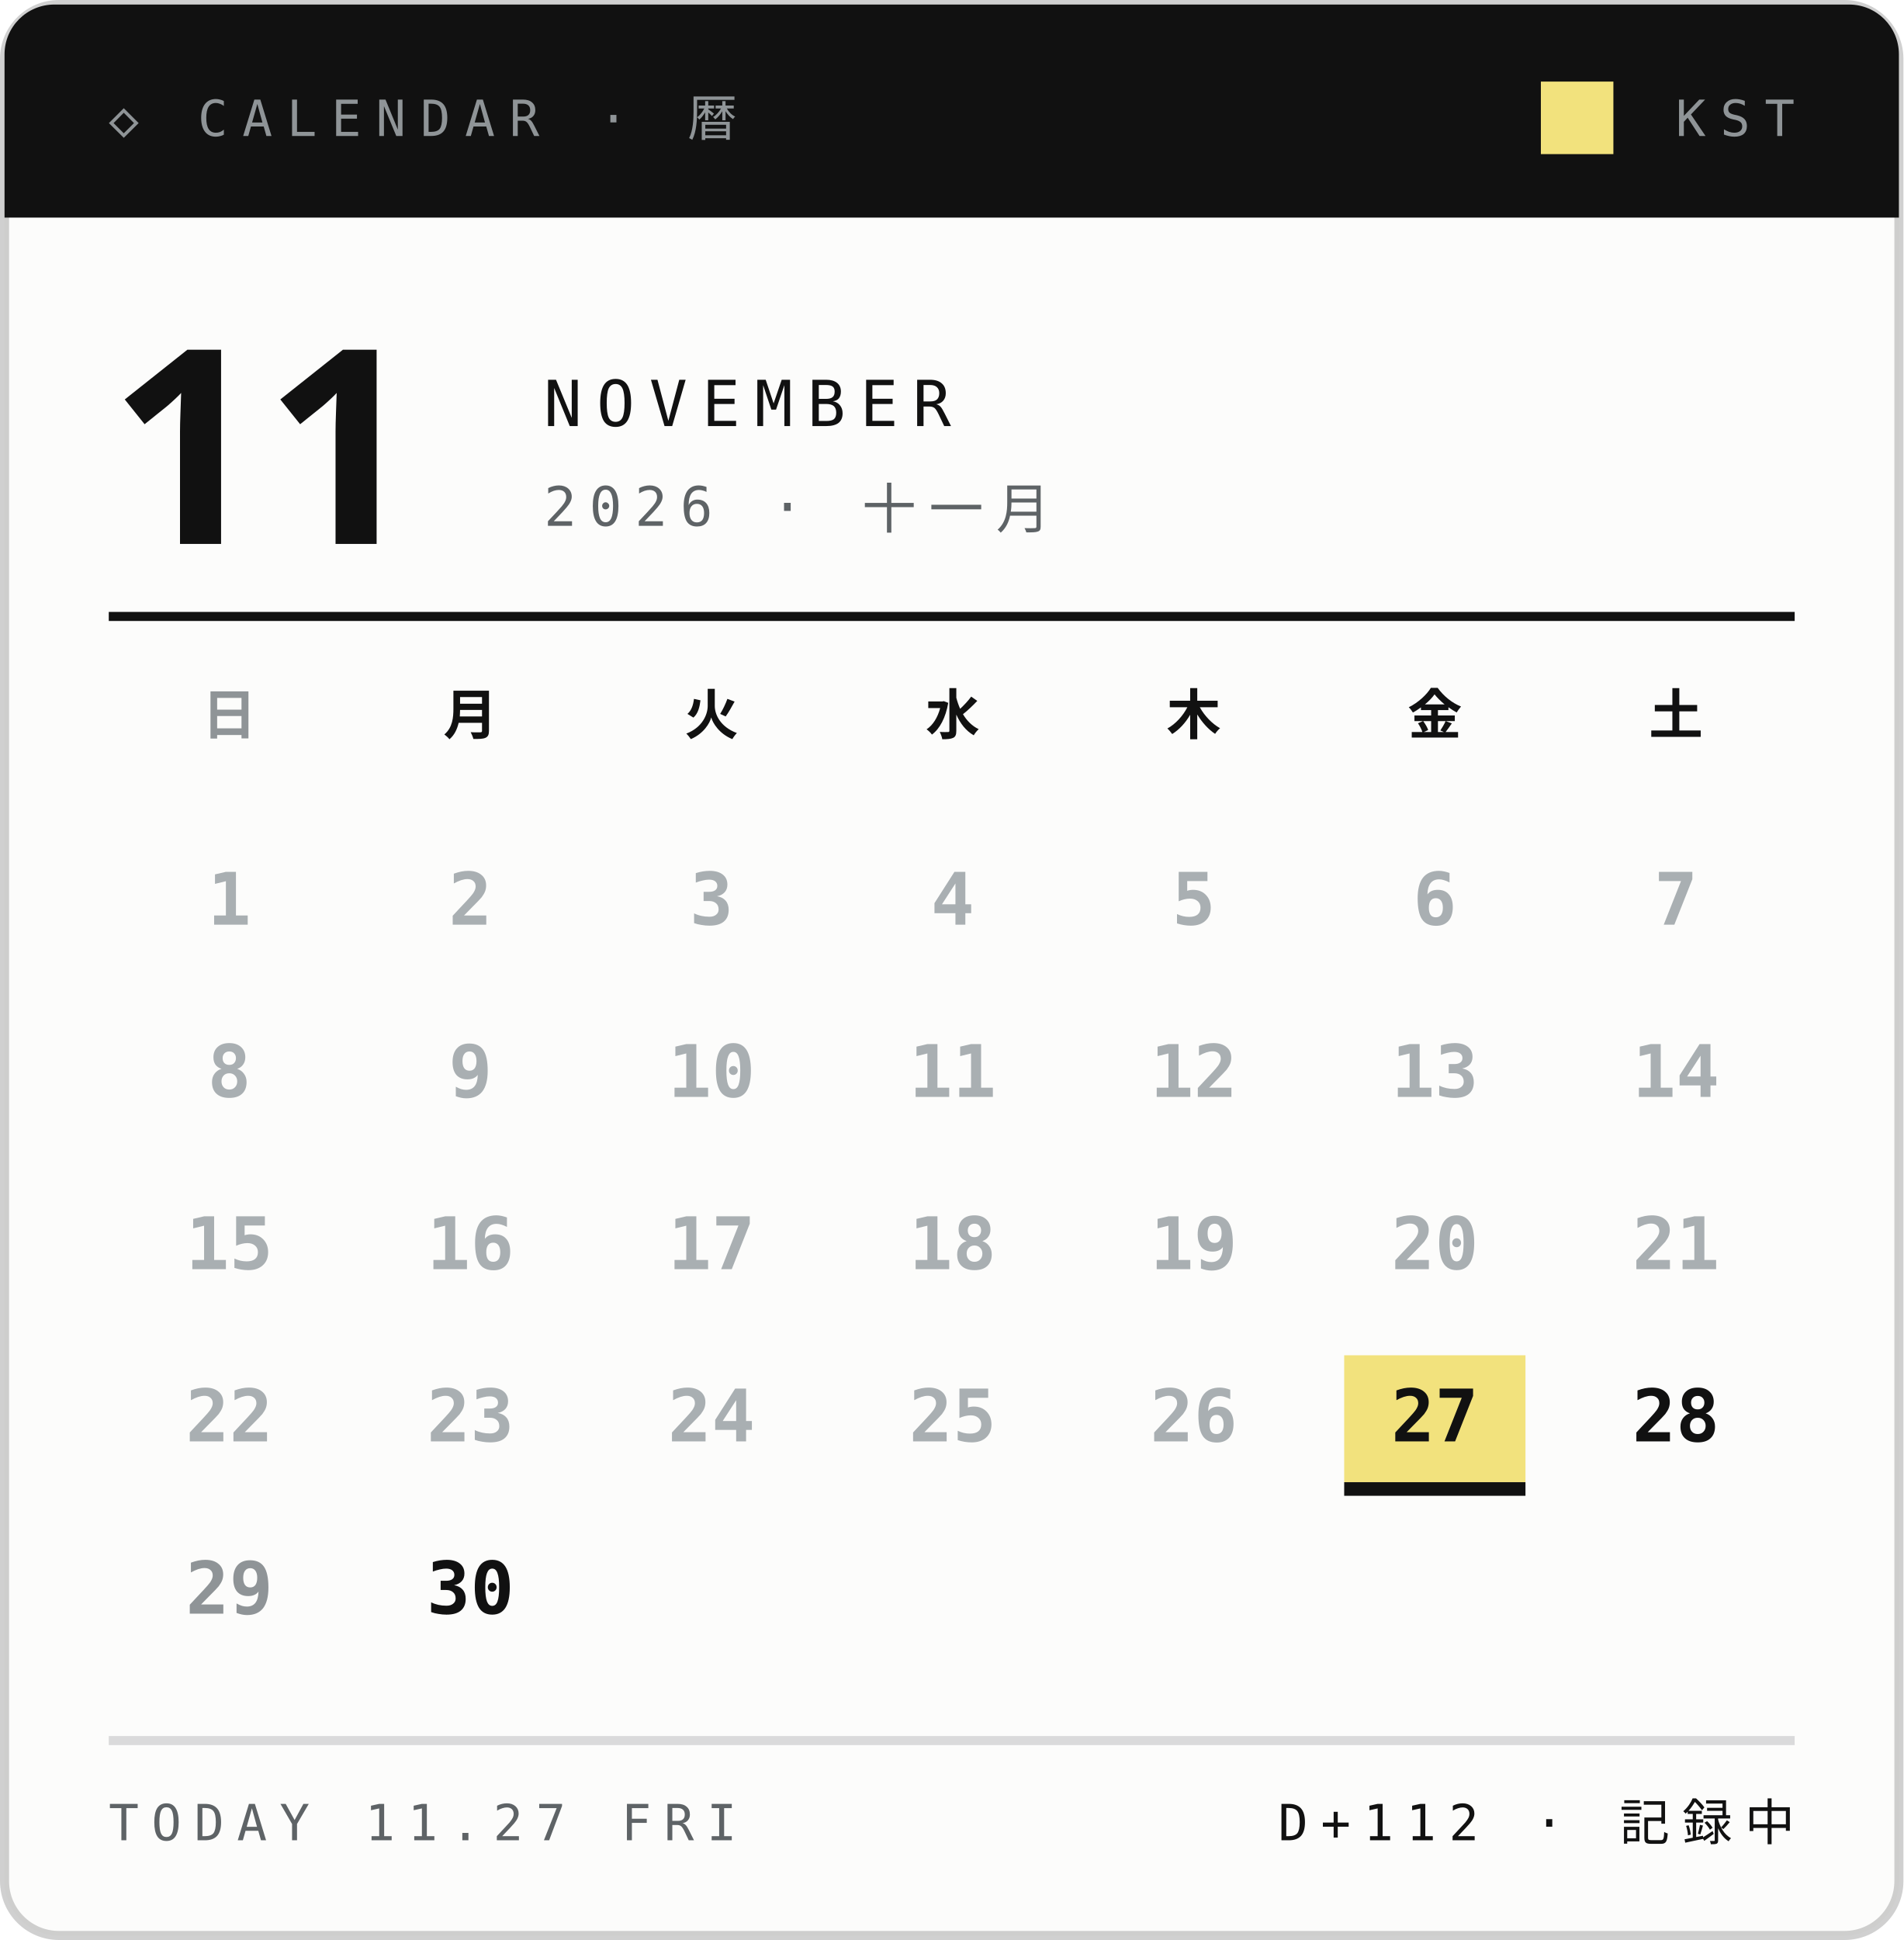
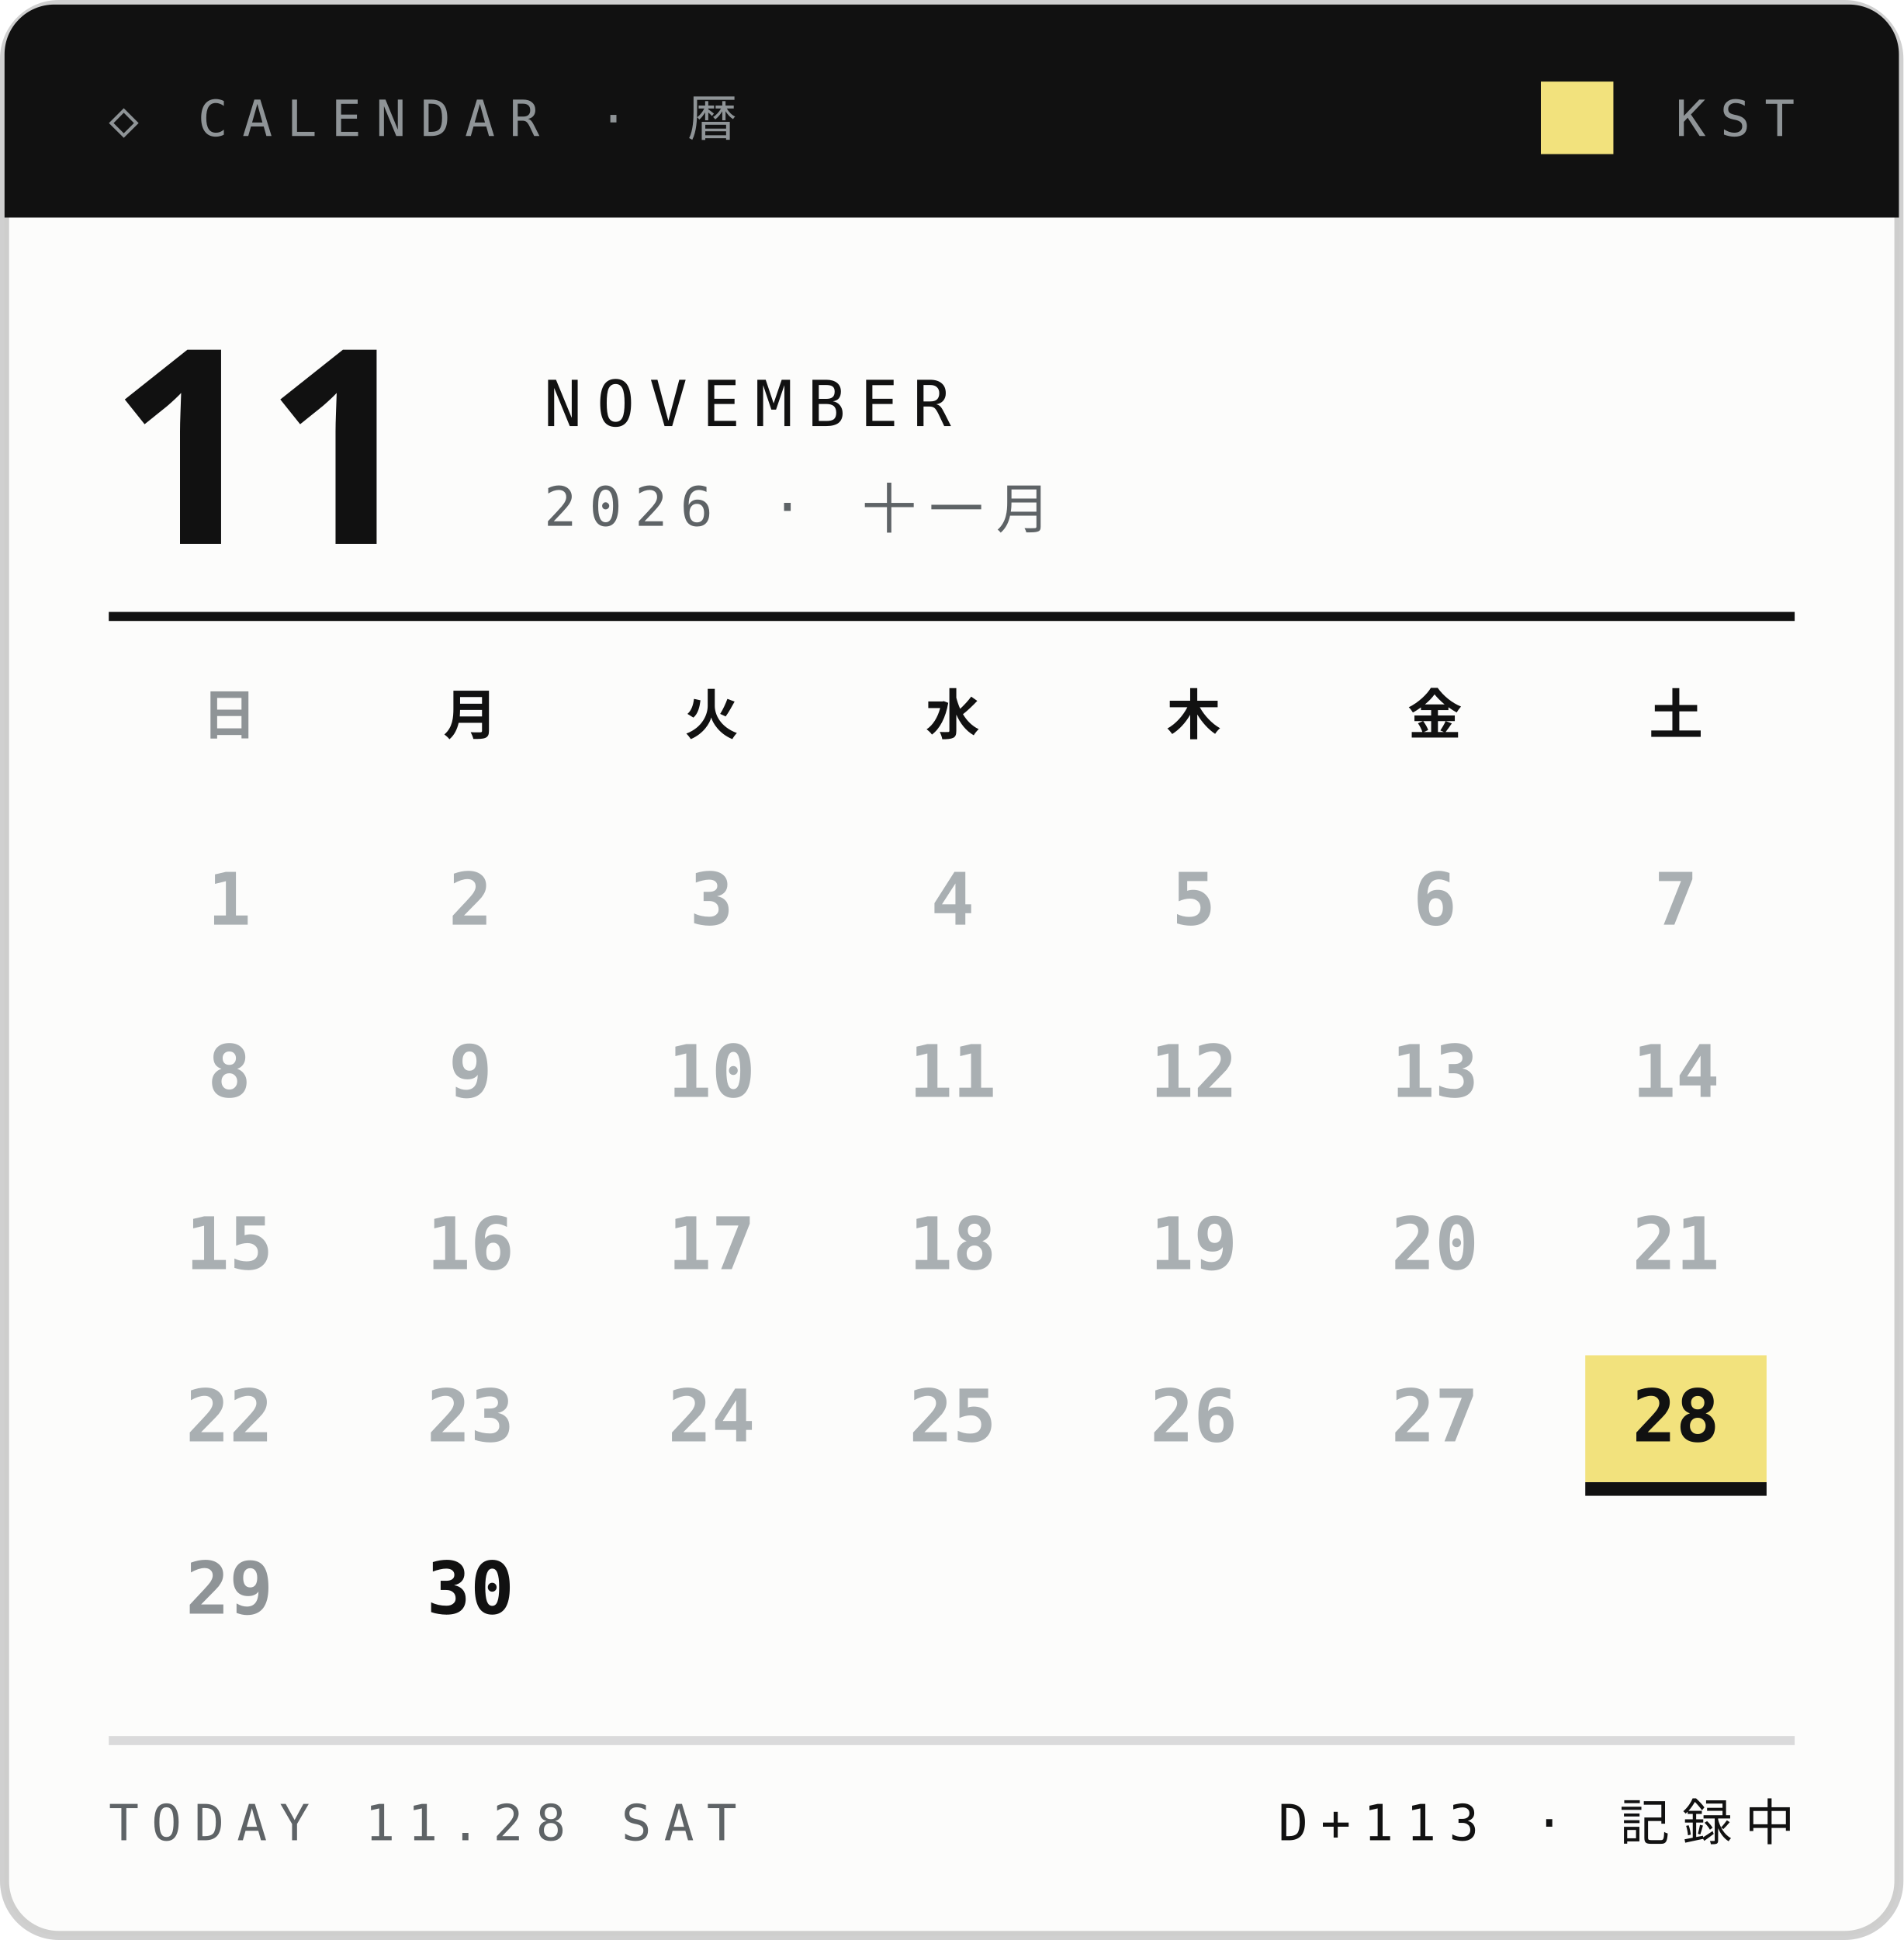
<svg xmlns="http://www.w3.org/2000/svg" width="210" height="214">
  <style>text{font:400 6.5px 'IBM Plex Mono',Menlo,monospace;letter-spacing:1.2px;fill:#5E6366}.s{font-size:5.5px}.v{font-weight:600;font-size:9px;fill:#111;letter-spacing:0}.b{font:900 20px 'Arial Black',sans-serif;fill:#111;letter-spacing:0}.j{font:800 11px 'Hiragino Sans','Noto Sans JP',sans-serif;fill:#111;letter-spacing:2px}</style>
  <rect x=".5" y=".5" width="209" height="213" rx="6" fill="#FCFCFB" stroke="#14151633" />
  <path d="M6 .5h198a5.5 5.5 0 0 1 5.5 5.5V24H.5V6A5.5 5.5 0 0 1 6 .5z" fill="#111" />
  <text x="12" y="15" style="font-size:5.5px;letter-spacing:1.6px;fill:#8F9497">◇ CALENDAR · 暦</text>
  <text x="198" y="15" text-anchor="end" style="font-size:5.5px;letter-spacing:1.6px;fill:#8F9497">KST</text>
  <rect x="170" y="9" width="8" height="8" fill="#F2E27D" />
  <text class="b" x="12" y="60" style="font-size:30px">11</text>
  <text x="60" y="47" style="font-size:7px;letter-spacing:1.6px;fill:#111">NOVEMBER</text>
  <text x="60" y="58" style="font-size:6px;letter-spacing:1.4px">2026 · 十一月</text>
  <path d="M12 68H198" stroke="#111" />
  <text class="j" x="25.3" y="81" text-anchor="middle" style="font-size:6px;letter-spacing:0;fill:#8F9497">日</text>
  <text class="j" x="51.9" y="81" text-anchor="middle" style="font-size:6px;letter-spacing:0;fill:#111">月</text>
  <text class="j" x="78.5" y="81" text-anchor="middle" style="font-size:6px;letter-spacing:0;fill:#111">火</text>
  <text class="j" x="105.1" y="81" text-anchor="middle" style="font-size:6px;letter-spacing:0;fill:#111">水</text>
  <text class="j" x="131.7" y="81" text-anchor="middle" style="font-size:6px;letter-spacing:0;fill:#111">木</text>
  <text class="j" x="158.3" y="81" text-anchor="middle" style="font-size:6px;letter-spacing:0;fill:#111">金</text>
  <text class="j" x="184.9" y="81" text-anchor="middle" style="font-size:6px;letter-spacing:0;fill:#111">土</text>
  <text class="v" x="25.3" y="102.0" text-anchor="middle" style="font-size:8px;fill:#A9AFB2">1</text>
  <text class="v" x="51.9" y="102.0" text-anchor="middle" style="font-size:8px;fill:#A9AFB2">2</text>
  <text class="v" x="78.5" y="102.0" text-anchor="middle" style="font-size:8px;fill:#A9AFB2">3</text>
  <text class="v" x="105.1" y="102.0" text-anchor="middle" style="font-size:8px;fill:#A9AFB2">4</text>
  <text class="v" x="131.7" y="102.0" text-anchor="middle" style="font-size:8px;fill:#A9AFB2">5</text>
  <text class="v" x="158.3" y="102.0" text-anchor="middle" style="font-size:8px;fill:#A9AFB2">6</text>
  <text class="v" x="184.9" y="102.0" text-anchor="middle" style="font-size:8px;fill:#A9AFB2">7</text>
  <text class="v" x="25.3" y="121.0" text-anchor="middle" style="font-size:8px;fill:#A9AFB2">8</text>
  <text class="v" x="51.9" y="121.0" text-anchor="middle" style="font-size:8px;fill:#A9AFB2">9</text>
  <text class="v" x="78.5" y="121.0" text-anchor="middle" style="font-size:8px;fill:#A9AFB2">10</text>
  <text class="v" x="105.1" y="121.0" text-anchor="middle" style="font-size:8px;fill:#A9AFB2">11</text>
  <text class="v" x="131.7" y="121.0" text-anchor="middle" style="font-size:8px;fill:#A9AFB2">12</text>
  <text class="v" x="158.3" y="121.0" text-anchor="middle" style="font-size:8px;fill:#A9AFB2">13</text>
  <text class="v" x="184.9" y="121.0" text-anchor="middle" style="font-size:8px;fill:#A9AFB2">14</text>
  <text class="v" x="25.3" y="140.0" text-anchor="middle" style="font-size:8px;fill:#A9AFB2">15</text>
  <text class="v" x="51.9" y="140.0" text-anchor="middle" style="font-size:8px;fill:#A9AFB2">16</text>
  <text class="v" x="78.5" y="140.0" text-anchor="middle" style="font-size:8px;fill:#A9AFB2">17</text>
  <text class="v" x="105.1" y="140.0" text-anchor="middle" style="font-size:8px;fill:#A9AFB2">18</text>
  <text class="v" x="131.7" y="140.0" text-anchor="middle" style="font-size:8px;fill:#A9AFB2">19</text>
  <text class="v" x="158.3" y="140.0" text-anchor="middle" style="font-size:8px;fill:#A9AFB2">20</text>
  <text class="v" x="184.9" y="140.0" text-anchor="middle" style="font-size:8px;fill:#A9AFB2">21</text>
  <text class="v" x="25.3" y="159.0" text-anchor="middle" style="font-size:8px;fill:#A9AFB2">22</text>
  <text class="v" x="51.9" y="159.0" text-anchor="middle" style="font-size:8px;fill:#A9AFB2">23</text>
  <text class="v" x="78.5" y="159.0" text-anchor="middle" style="font-size:8px;fill:#A9AFB2">24</text>
  <text class="v" x="105.1" y="159.0" text-anchor="middle" style="font-size:8px;fill:#A9AFB2">25</text>
  <text class="v" x="131.7" y="159.0" text-anchor="middle" style="font-size:8px;fill:#A9AFB2">26</text>
-   <rect x="148.3" y="149.5" width="20" height="14" fill="#F2E27D" />
-   <rect x="148.3" y="163.5" width="20" height="1.5" fill="#111" />
-   <text class="v" x="158.3" y="159.0" text-anchor="middle" style="font-size:8px;fill:#111">27</text>
+   <text class="v" x="158.3" y="159.0" text-anchor="middle" style="font-size:8px;fill:#A9AFB2">27</text>
+   <rect x="174.9" y="149.5" width="20" height="14" fill="#F2E27D" />
+   <rect x="174.9" y="163.5" width="20" height="1.5" fill="#111" />
  <text class="v" x="184.9" y="159.0" text-anchor="middle" style="font-size:8px;fill:#111">28</text>
  <text class="v" x="25.3" y="178.0" text-anchor="middle" style="font-size:8px;fill:#8F9497">29</text>
  <text class="v" x="51.9" y="178.0" text-anchor="middle" style="font-size:8px;fill:#111">30</text>
  <path d="M12 192H198" stroke="#14151624" />
-   <text x="12" y="203" style="font-size:5.5px;letter-spacing:1.4px">TODAY 11.27 FRI</text>
-   <text x="198" y="203" text-anchor="end" style="font-size:5.5px;letter-spacing:1.4px;fill:#111">D+112 · 記録中</text>
+   <text x="12" y="203" style="font-size:5.5px;letter-spacing:1.4px">TODAY 11.28 SAT</text>
+   <text x="198" y="203" text-anchor="end" style="font-size:5.5px;letter-spacing:1.4px;fill:#111">D+113 · 記録中</text>
</svg>
